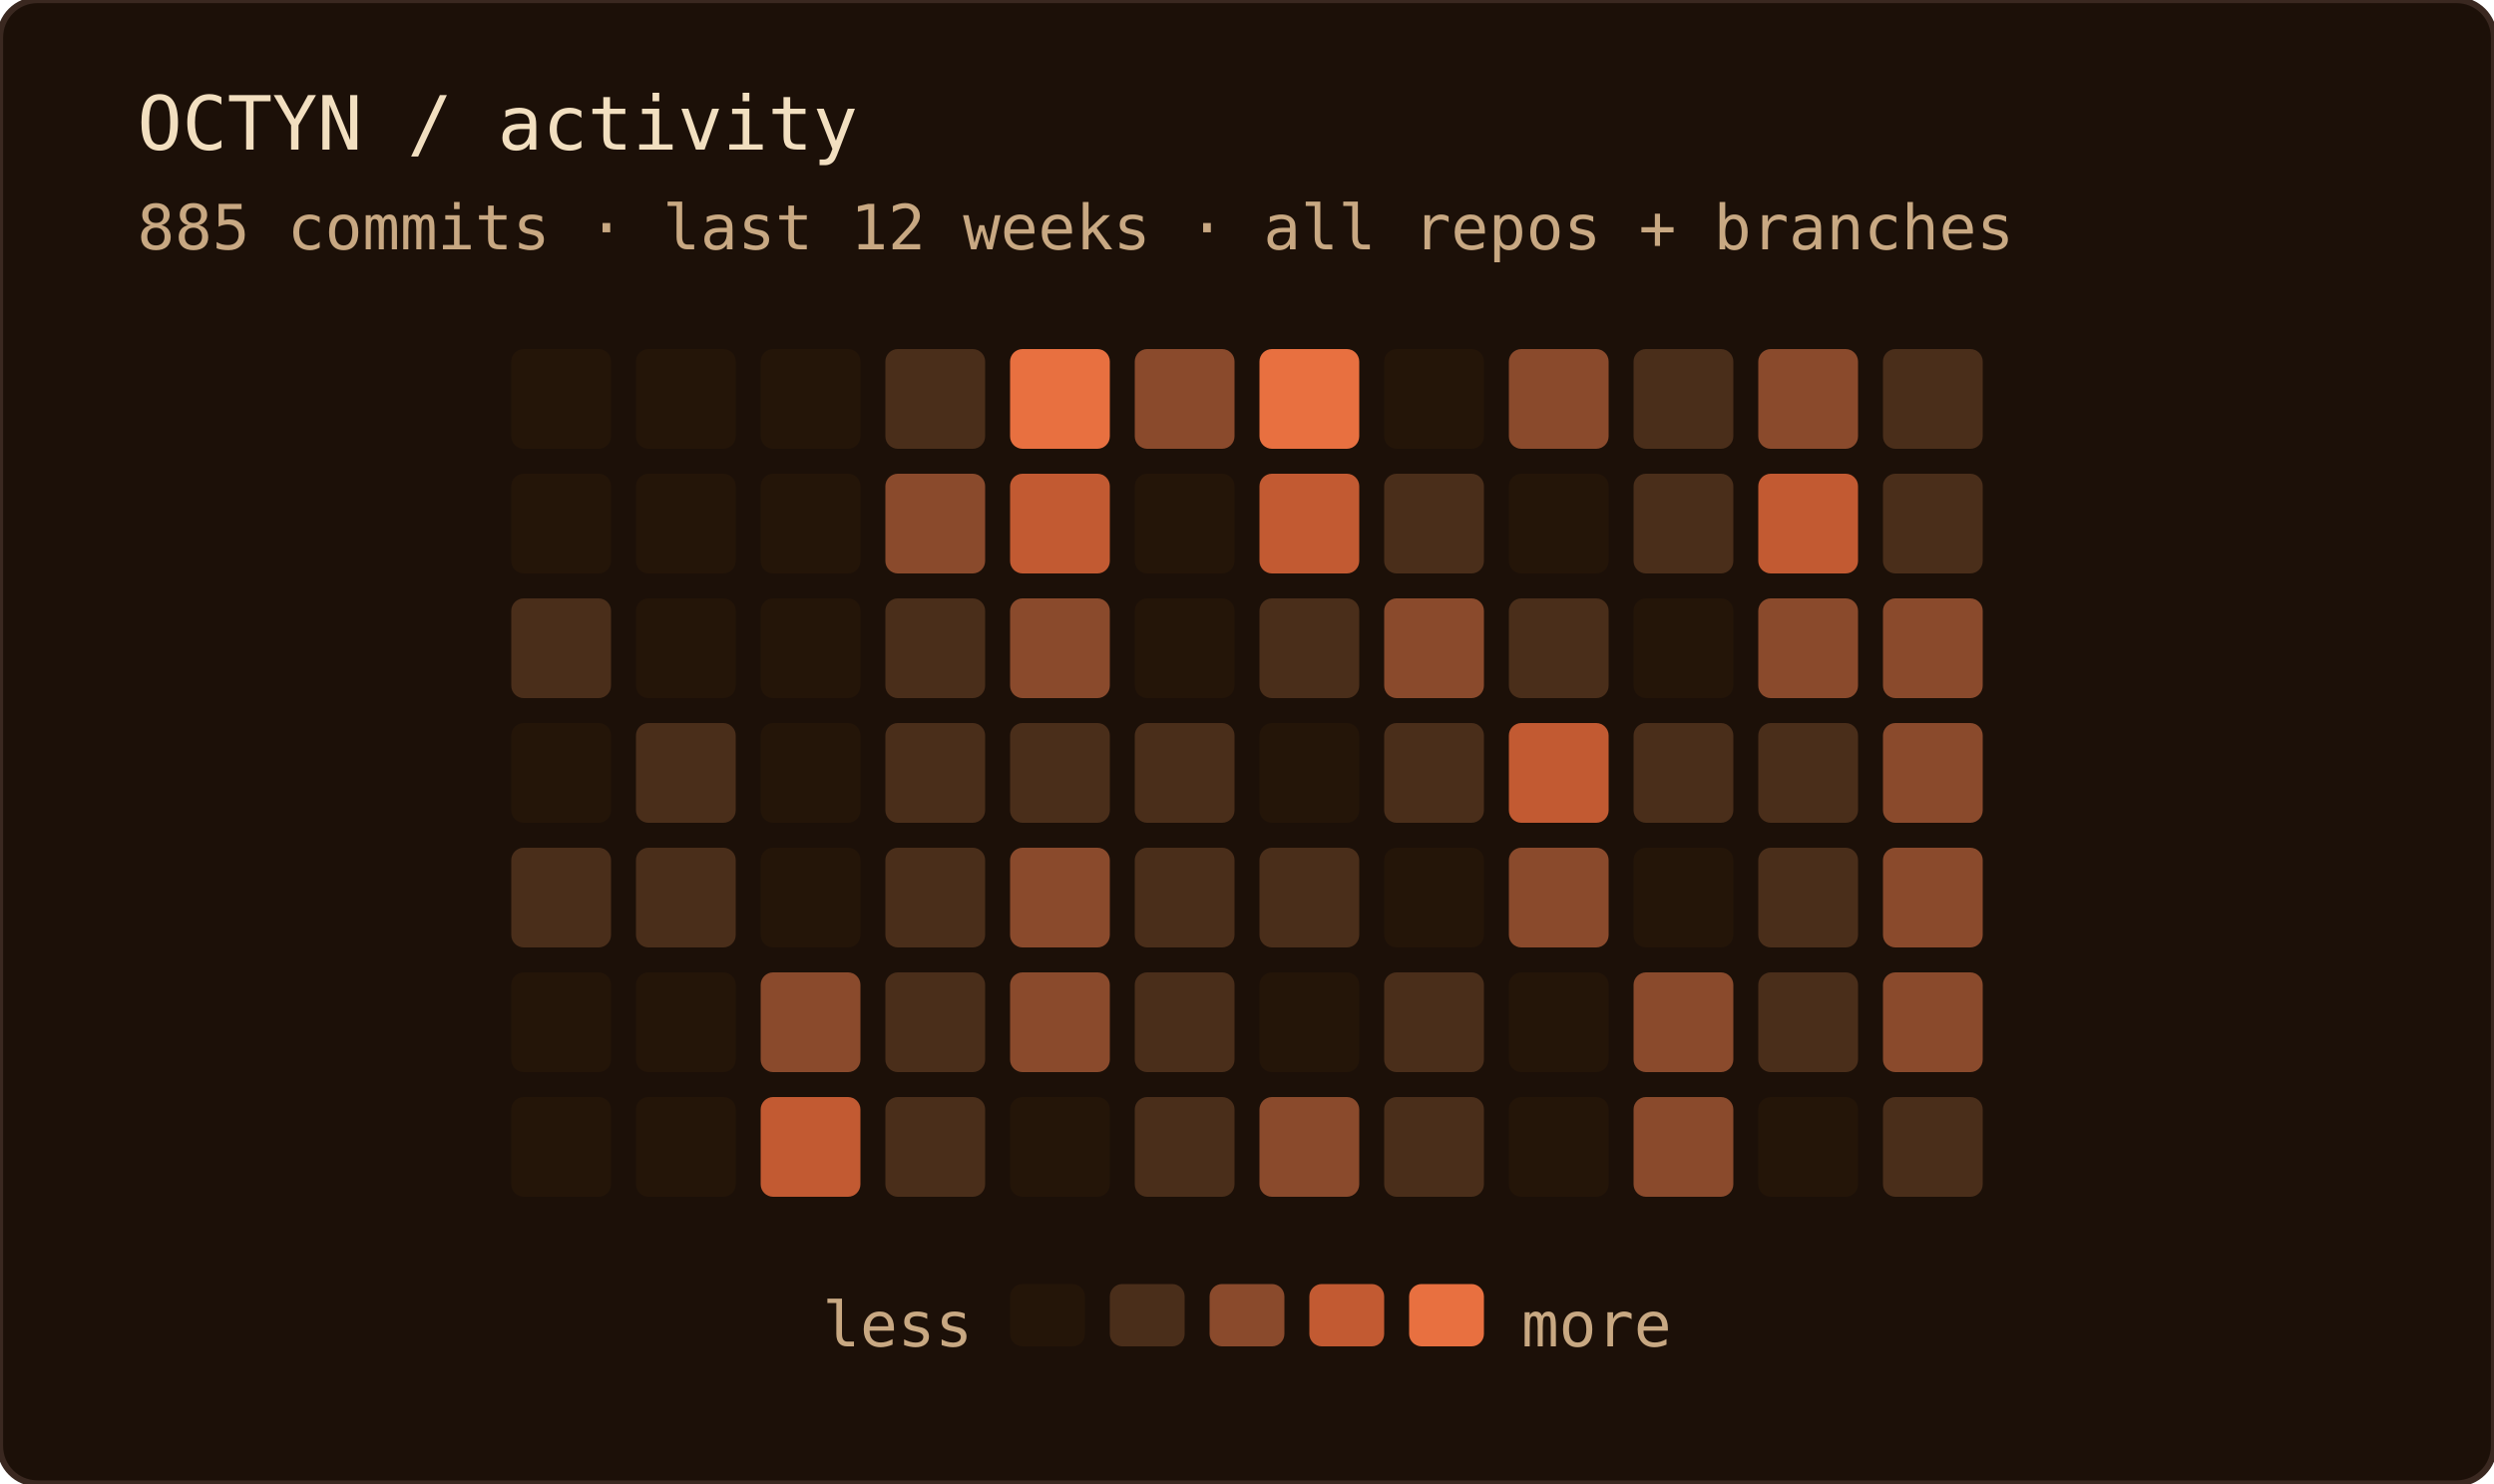
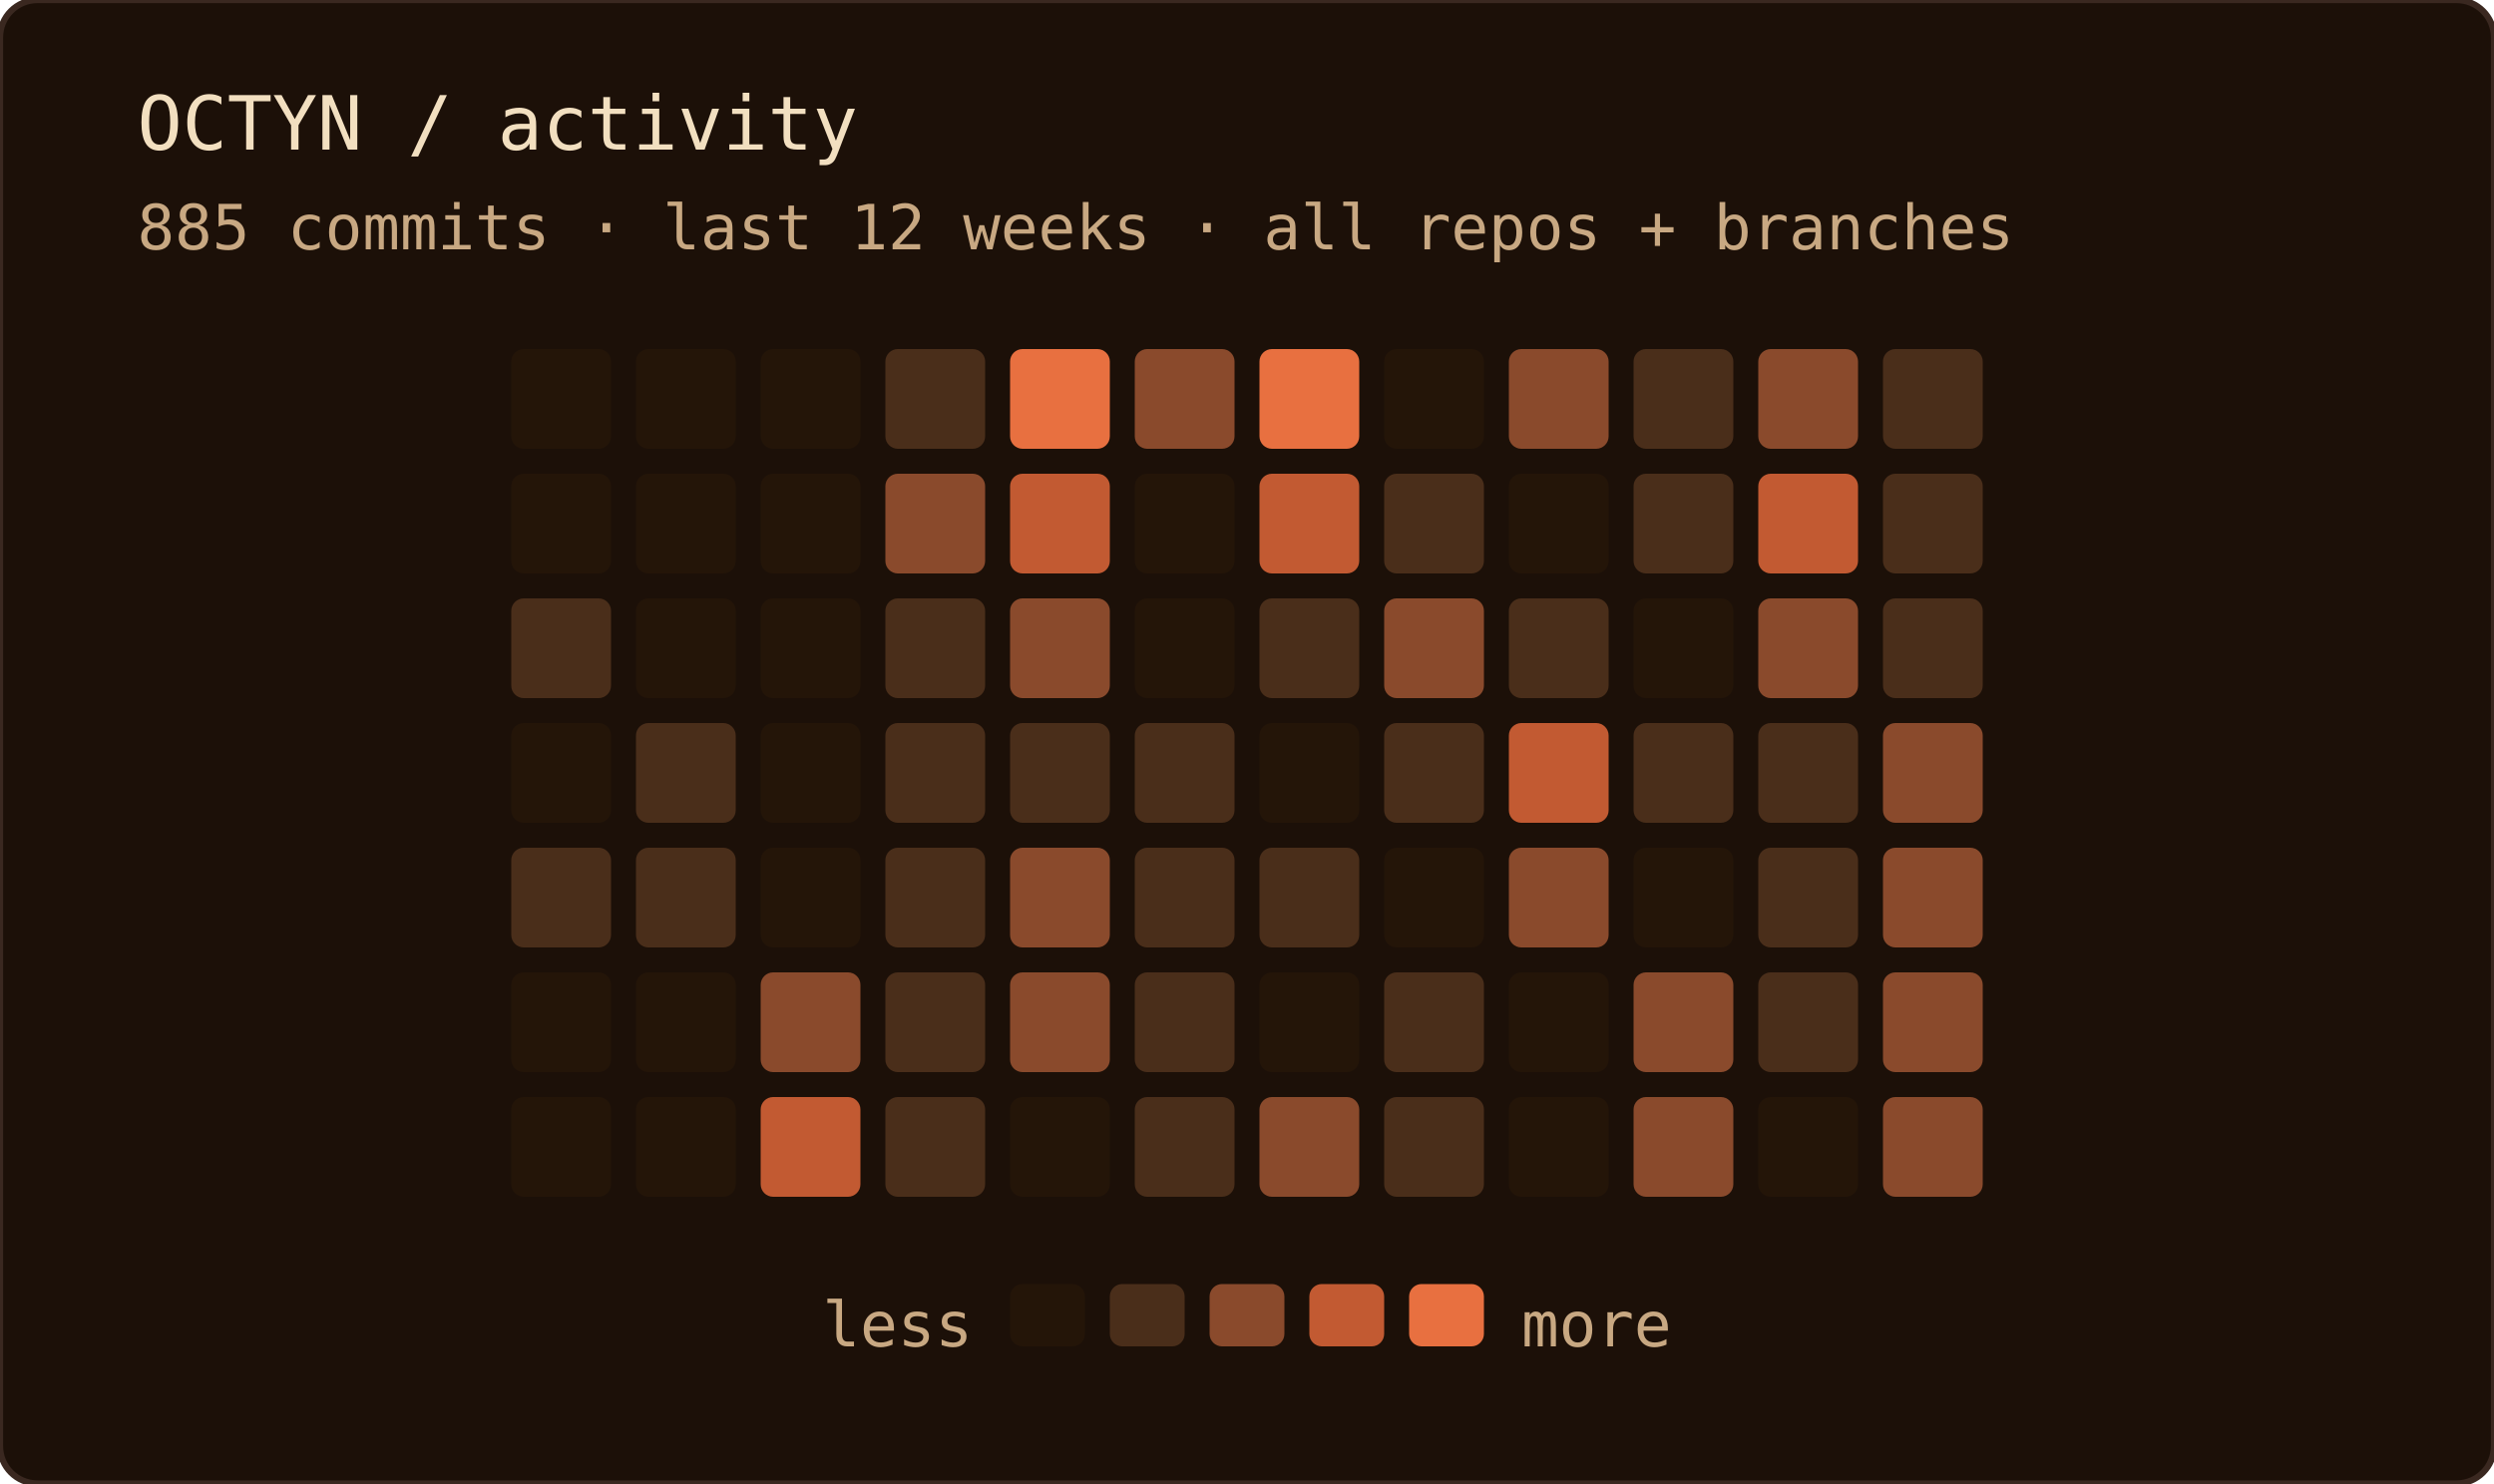
<svg xmlns="http://www.w3.org/2000/svg" width="400" height="238" role="img" aria-label="OCTYN commit activity — last 12 weeks · all repos + branches">
  <rect width="100%" height="100%" rx="6" fill="#1c1008" />
  <rect width="100%" height="100%" rx="6" fill="none" stroke="#3a2820" stroke-width="1" />
  <text x="22" y="24" font-family="'JetBrains Mono', 'Fira Code', ui-monospace, SFMono-Regular, Menlo, monospace" font-size="12" fill="#f2dfc0">OCTYN / activity</text>
  <text x="22" y="40" font-family="'JetBrains Mono', 'Fira Code', ui-monospace, SFMono-Regular, Menlo, monospace" font-size="10" fill="#c8a882">885 commits · last 12 weeks · all repos + branches</text>
  <rect x="82" y="56" width="16" height="16" rx="2" fill="#241508" />
  <rect x="82" y="76" width="16" height="16" rx="2" fill="#241508" />
  <rect x="82" y="96" width="16" height="16" rx="2" fill="#4a2e1a" />
  <rect x="82" y="116" width="16" height="16" rx="2" fill="#241508" />
  <rect x="82" y="136" width="16" height="16" rx="2" fill="#4a2e1a" />
  <rect x="82" y="156" width="16" height="16" rx="2" fill="#241508" />
  <rect x="82" y="176" width="16" height="16" rx="2" fill="#241508" />
  <rect x="102" y="56" width="16" height="16" rx="2" fill="#241508" />
  <rect x="102" y="76" width="16" height="16" rx="2" fill="#241508" />
  <rect x="102" y="96" width="16" height="16" rx="2" fill="#241508" />
  <rect x="102" y="116" width="16" height="16" rx="2" fill="#4a2e1a" />
  <rect x="102" y="136" width="16" height="16" rx="2" fill="#4a2e1a" />
  <rect x="102" y="156" width="16" height="16" rx="2" fill="#241508" />
  <rect x="102" y="176" width="16" height="16" rx="2" fill="#241508" />
  <rect x="122" y="56" width="16" height="16" rx="2" fill="#241508" />
  <rect x="122" y="76" width="16" height="16" rx="2" fill="#241508" />
  <rect x="122" y="96" width="16" height="16" rx="2" fill="#241508" />
  <rect x="122" y="116" width="16" height="16" rx="2" fill="#241508" />
  <rect x="122" y="136" width="16" height="16" rx="2" fill="#241508" />
  <rect x="122" y="156" width="16" height="16" rx="2" fill="#8a4a2c" />
  <rect x="122" y="176" width="16" height="16" rx="2" fill="#c25a32" />
  <rect x="142" y="56" width="16" height="16" rx="2" fill="#4a2e1a" />
  <rect x="142" y="76" width="16" height="16" rx="2" fill="#8a4a2c" />
  <rect x="142" y="96" width="16" height="16" rx="2" fill="#4a2e1a" />
  <rect x="142" y="116" width="16" height="16" rx="2" fill="#4a2e1a" />
  <rect x="142" y="136" width="16" height="16" rx="2" fill="#4a2e1a" />
  <rect x="142" y="156" width="16" height="16" rx="2" fill="#4a2e1a" />
  <rect x="142" y="176" width="16" height="16" rx="2" fill="#4a2e1a" />
  <rect x="162" y="56" width="16" height="16" rx="2" fill="#e87040" />
  <rect x="162" y="76" width="16" height="16" rx="2" fill="#c25a32" />
  <rect x="162" y="96" width="16" height="16" rx="2" fill="#8a4a2c" />
  <rect x="162" y="116" width="16" height="16" rx="2" fill="#4a2e1a" />
  <rect x="162" y="136" width="16" height="16" rx="2" fill="#8a4a2c" />
  <rect x="162" y="156" width="16" height="16" rx="2" fill="#8a4a2c" />
  <rect x="162" y="176" width="16" height="16" rx="2" fill="#241508" />
  <rect x="182" y="56" width="16" height="16" rx="2" fill="#8a4a2c" />
  <rect x="182" y="76" width="16" height="16" rx="2" fill="#241508" />
  <rect x="182" y="96" width="16" height="16" rx="2" fill="#241508" />
  <rect x="182" y="116" width="16" height="16" rx="2" fill="#4a2e1a" />
  <rect x="182" y="136" width="16" height="16" rx="2" fill="#4a2e1a" />
  <rect x="182" y="156" width="16" height="16" rx="2" fill="#4a2e1a" />
  <rect x="182" y="176" width="16" height="16" rx="2" fill="#4a2e1a" />
  <rect x="202" y="56" width="16" height="16" rx="2" fill="#e87040" />
  <rect x="202" y="76" width="16" height="16" rx="2" fill="#c25a32" />
  <rect x="202" y="96" width="16" height="16" rx="2" fill="#4a2e1a" />
  <rect x="202" y="116" width="16" height="16" rx="2" fill="#241508" />
  <rect x="202" y="136" width="16" height="16" rx="2" fill="#4a2e1a" />
  <rect x="202" y="156" width="16" height="16" rx="2" fill="#241508" />
  <rect x="202" y="176" width="16" height="16" rx="2" fill="#8a4a2c" />
  <rect x="222" y="56" width="16" height="16" rx="2" fill="#241508" />
  <rect x="222" y="76" width="16" height="16" rx="2" fill="#4a2e1a" />
  <rect x="222" y="96" width="16" height="16" rx="2" fill="#8a4a2c" />
  <rect x="222" y="116" width="16" height="16" rx="2" fill="#4a2e1a" />
  <rect x="222" y="136" width="16" height="16" rx="2" fill="#241508" />
  <rect x="222" y="156" width="16" height="16" rx="2" fill="#4a2e1a" />
  <rect x="222" y="176" width="16" height="16" rx="2" fill="#4a2e1a" />
  <rect x="242" y="56" width="16" height="16" rx="2" fill="#8a4a2c" />
  <rect x="242" y="76" width="16" height="16" rx="2" fill="#241508" />
  <rect x="242" y="96" width="16" height="16" rx="2" fill="#4a2e1a" />
  <rect x="242" y="116" width="16" height="16" rx="2" fill="#c25a32" />
  <rect x="242" y="136" width="16" height="16" rx="2" fill="#8a4a2c" />
  <rect x="242" y="156" width="16" height="16" rx="2" fill="#241508" />
  <rect x="242" y="176" width="16" height="16" rx="2" fill="#241508" />
  <rect x="262" y="56" width="16" height="16" rx="2" fill="#4a2e1a" />
  <rect x="262" y="76" width="16" height="16" rx="2" fill="#4a2e1a" />
  <rect x="262" y="96" width="16" height="16" rx="2" fill="#241508" />
  <rect x="262" y="116" width="16" height="16" rx="2" fill="#4a2e1a" />
  <rect x="262" y="136" width="16" height="16" rx="2" fill="#241508" />
  <rect x="262" y="156" width="16" height="16" rx="2" fill="#8a4a2c" />
  <rect x="262" y="176" width="16" height="16" rx="2" fill="#8a4a2c" />
  <rect x="282" y="56" width="16" height="16" rx="2" fill="#8a4a2c" />
  <rect x="282" y="76" width="16" height="16" rx="2" fill="#c25a32" />
  <rect x="282" y="96" width="16" height="16" rx="2" fill="#8a4a2c" />
  <rect x="282" y="116" width="16" height="16" rx="2" fill="#4a2e1a" />
  <rect x="282" y="136" width="16" height="16" rx="2" fill="#4a2e1a" />
  <rect x="282" y="156" width="16" height="16" rx="2" fill="#4a2e1a" />
  <rect x="282" y="176" width="16" height="16" rx="2" fill="#241508" />
  <rect x="302" y="56" width="16" height="16" rx="2" fill="#4a2e1a" />
  <rect x="302" y="76" width="16" height="16" rx="2" fill="#4a2e1a" />
-   <rect x="302" y="96" width="16" height="16" rx="2" fill="#8a4a2c" />
+   <rect x="302" y="96" width="16" height="16" rx="2" fill="#4a2e1a" />
  <rect x="302" y="116" width="16" height="16" rx="2" fill="#8a4a2c" />
  <rect x="302" y="136" width="16" height="16" rx="2" fill="#8a4a2c" />
  <rect x="302" y="156" width="16" height="16" rx="2" fill="#8a4a2c" />
-   <rect x="302" y="176" width="16" height="16" rx="2" fill="#4a2e1a" />
+   <rect x="302" y="176" width="16" height="16" rx="2" fill="#8a4a2c" />
  <text x="156" y="216" text-anchor="end" font-family="'JetBrains Mono', 'Fira Code', ui-monospace, SFMono-Regular, Menlo, monospace" font-size="10" fill="#c8a882">less</text>
  <rect x="162" y="206" width="12" height="10" rx="2" fill="#241508" />
  <rect x="178" y="206" width="12" height="10" rx="2" fill="#4a2e1a" />
  <rect x="194" y="206" width="12" height="10" rx="2" fill="#8a4a2c" />
  <rect x="210" y="206" width="12" height="10" rx="2" fill="#c25a32" />
  <rect x="226" y="206" width="12" height="10" rx="2" fill="#e87040" />
  <text x="244" y="216" font-family="'JetBrains Mono', 'Fira Code', ui-monospace, SFMono-Regular, Menlo, monospace" font-size="10" fill="#c8a882">more</text>
</svg>
